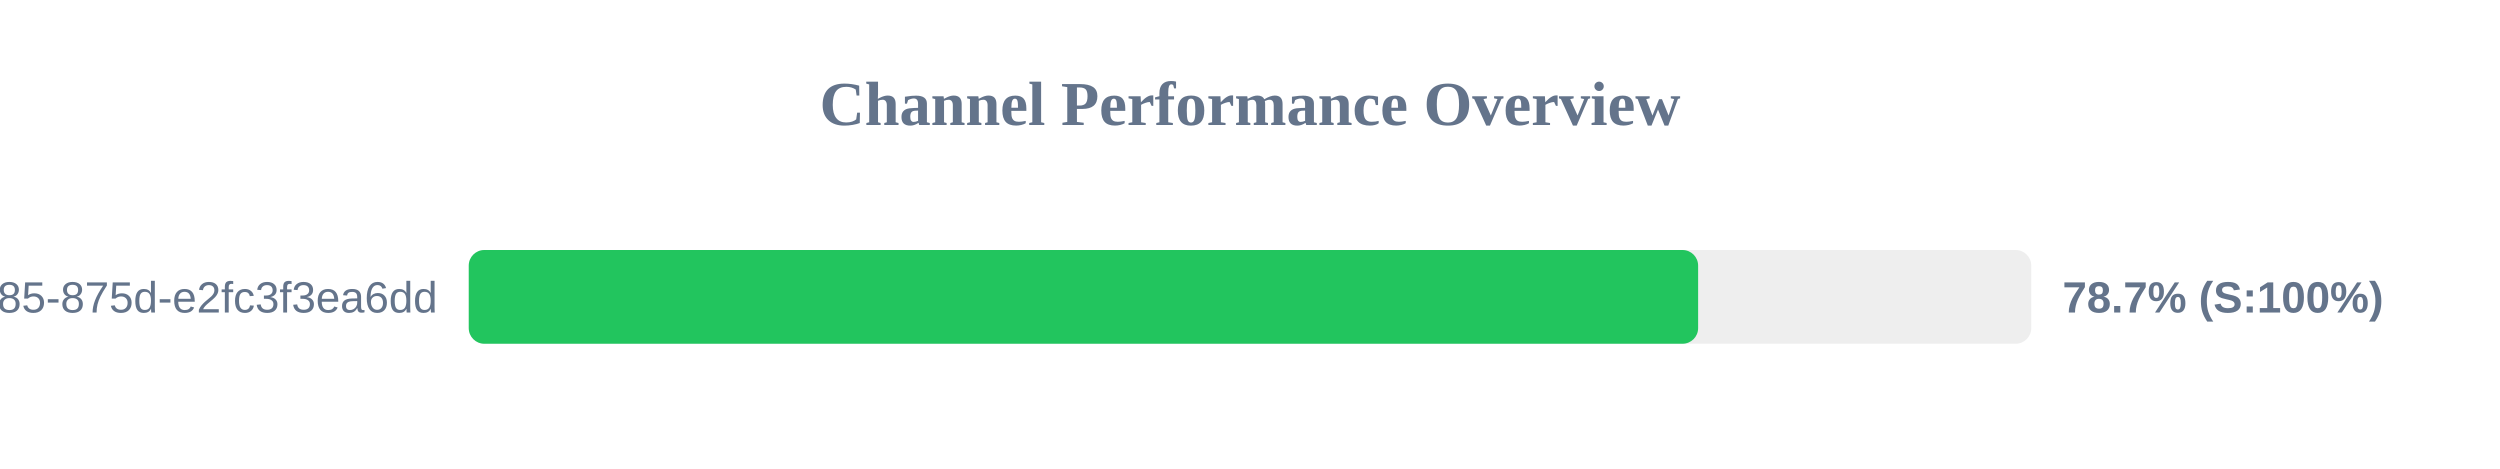
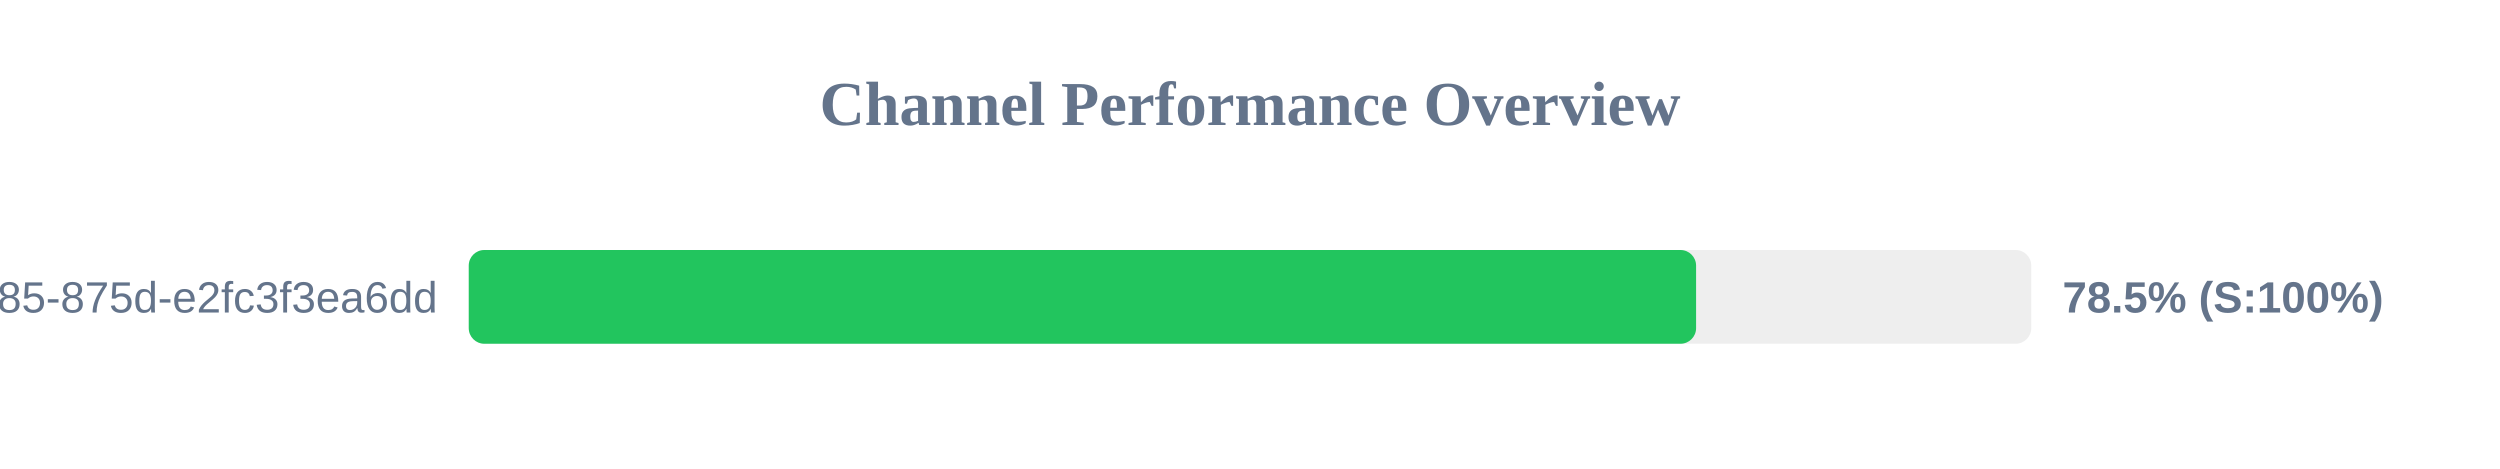
<svg xmlns="http://www.w3.org/2000/svg" width="800" height="150" version="1.1">
  <style>
        .row { font: 14px Arial; fill: #64748b; }
        .score { font: bold 14px Arial; fill: #64748b; }
    </style>
  <text x="400" y="40" text-anchor="middle" font-size="20px" font-weight="bold" fill="#64748b">Channel Performance Overview</text>
  <rect x="150" y="80" width="500" height="30" fill="#eee" rx="5" />
-   <rect x="150" y="80" width="393.4" height="30" fill="#22c55e" rx="5" />
+   <rect x="150" y="80" width="392.75" height="30" fill="#22c55e" rx="5" />
  <text x="140" y="100" text-anchor="end" class="row">?uuid=1045aedf-053c-4585-875d-e2fc3f3ea6dd</text>
-   <text x="660" y="100" text-anchor="start" class="score">78.7% (S:100%)</text>
+   <text x="660" y="100" text-anchor="start" class="score">78.5% (S:100%)</text>
</svg>
